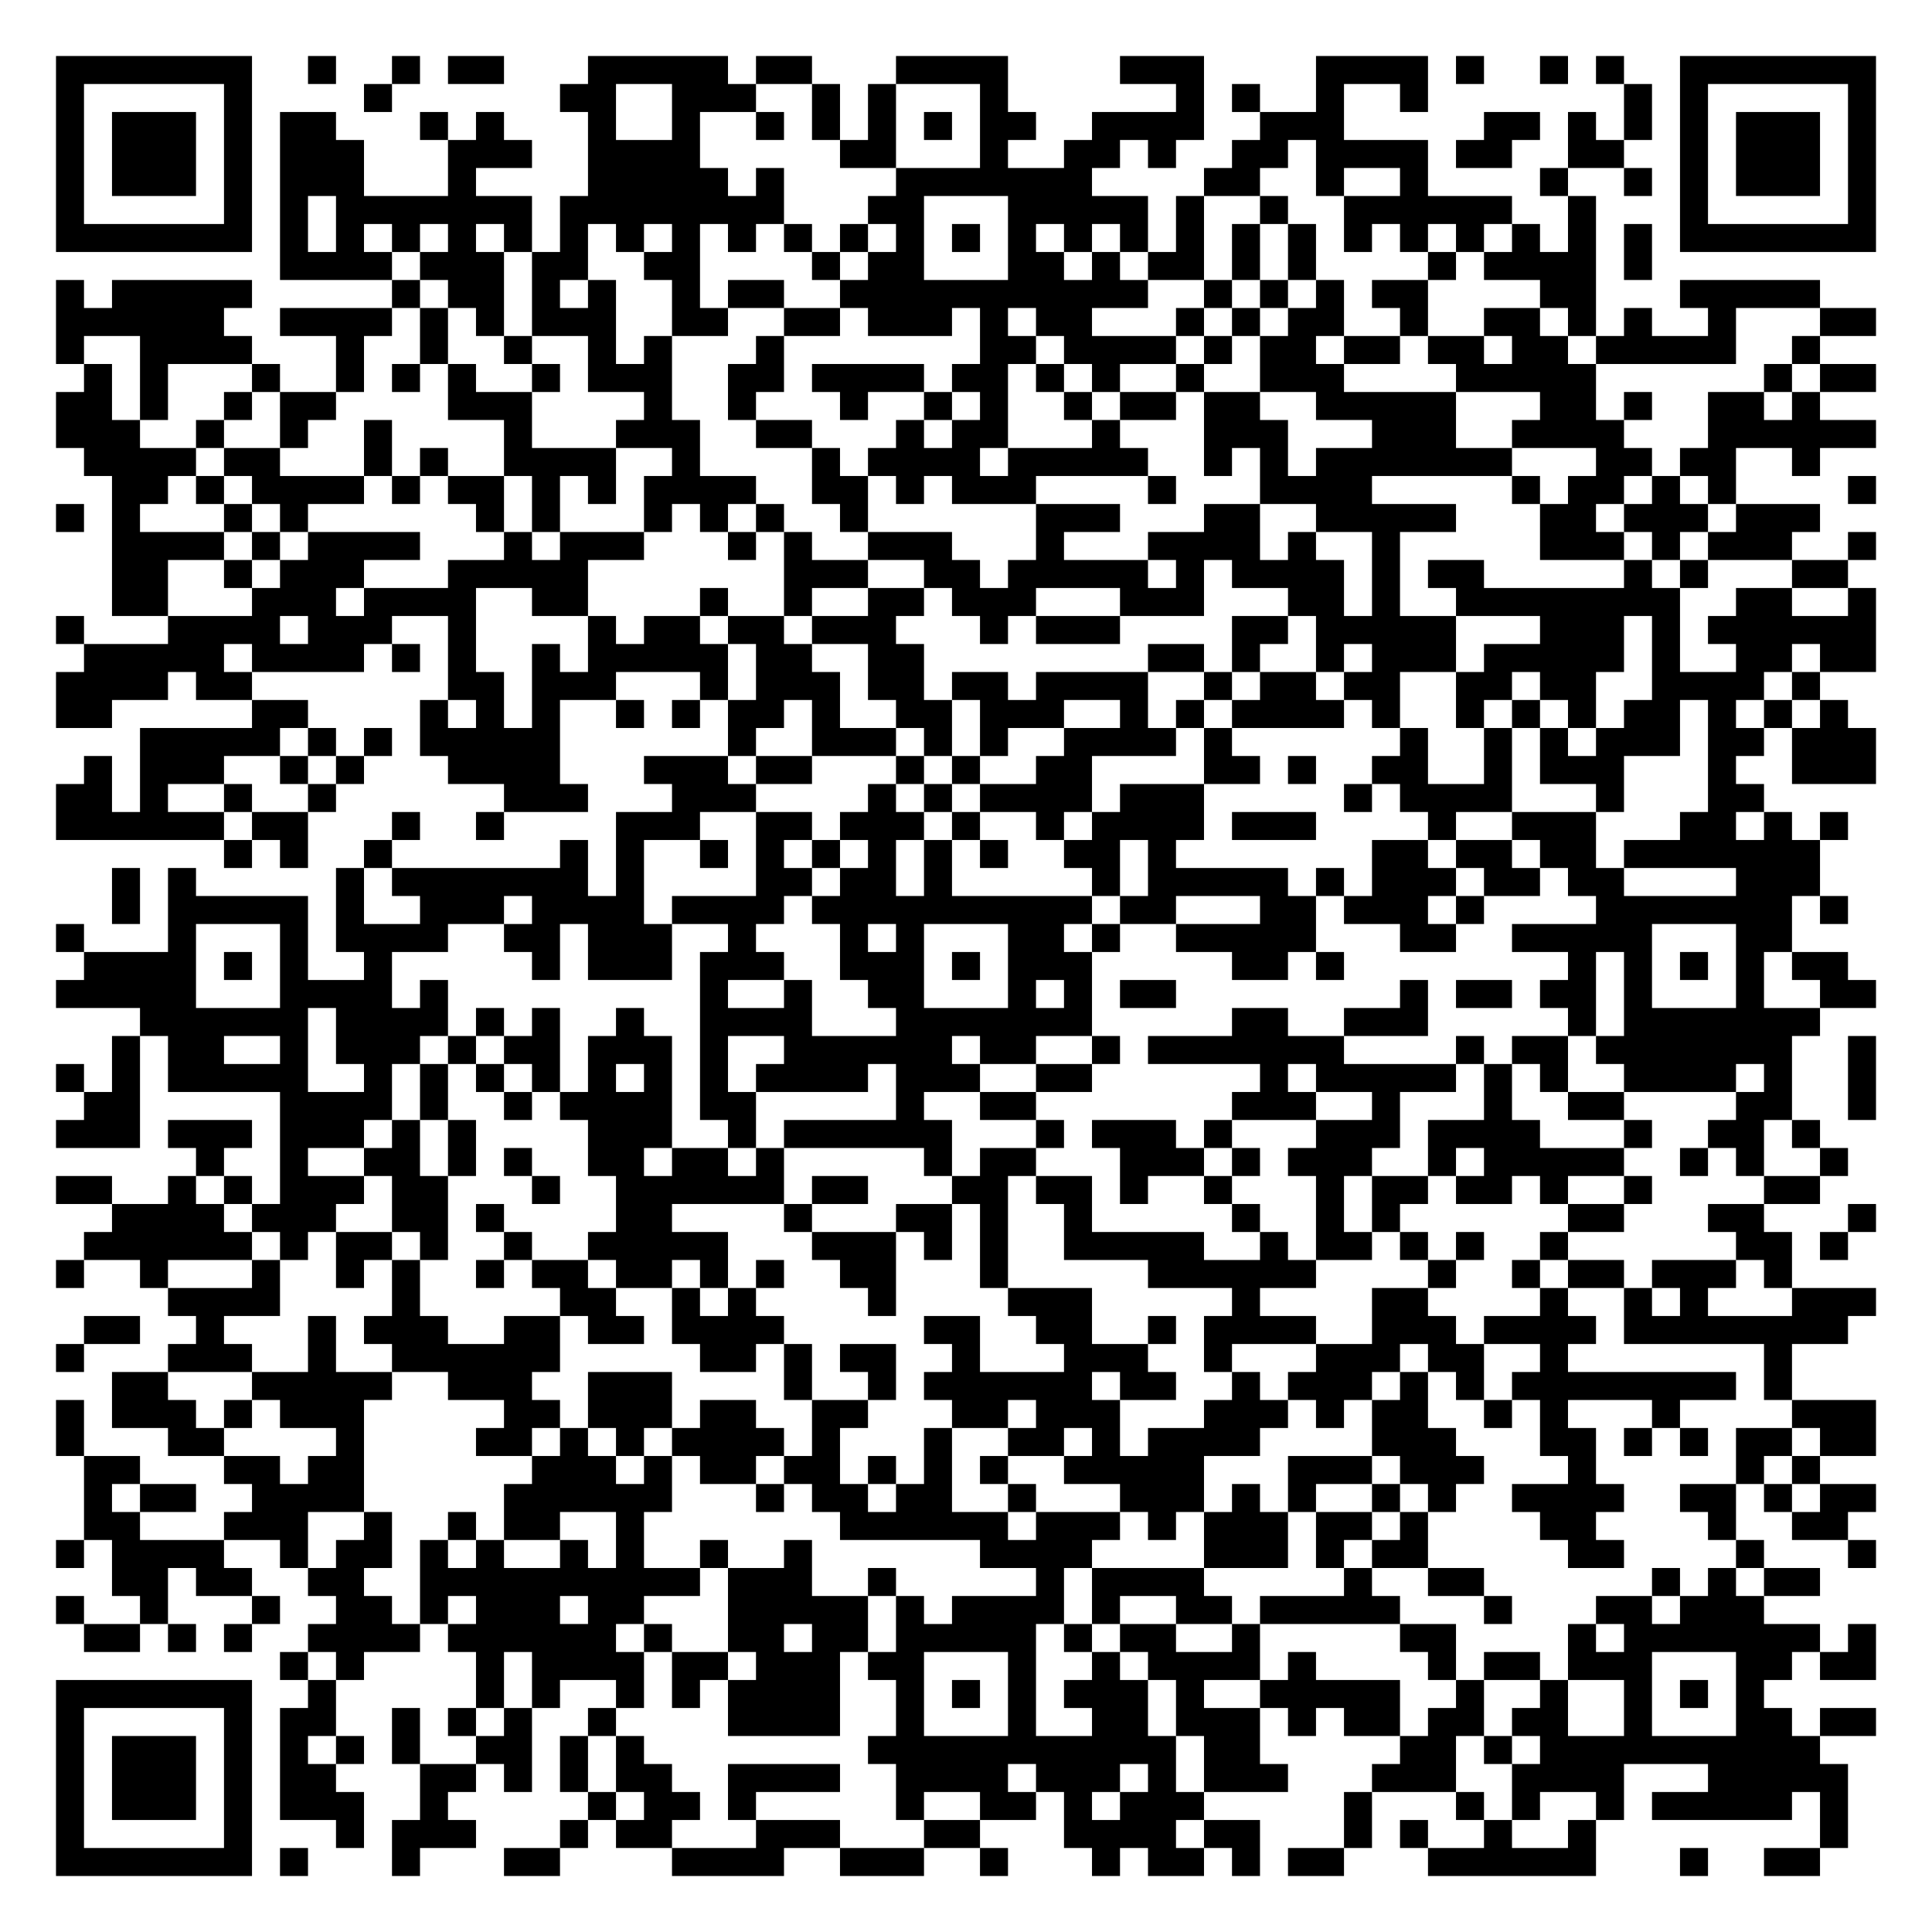
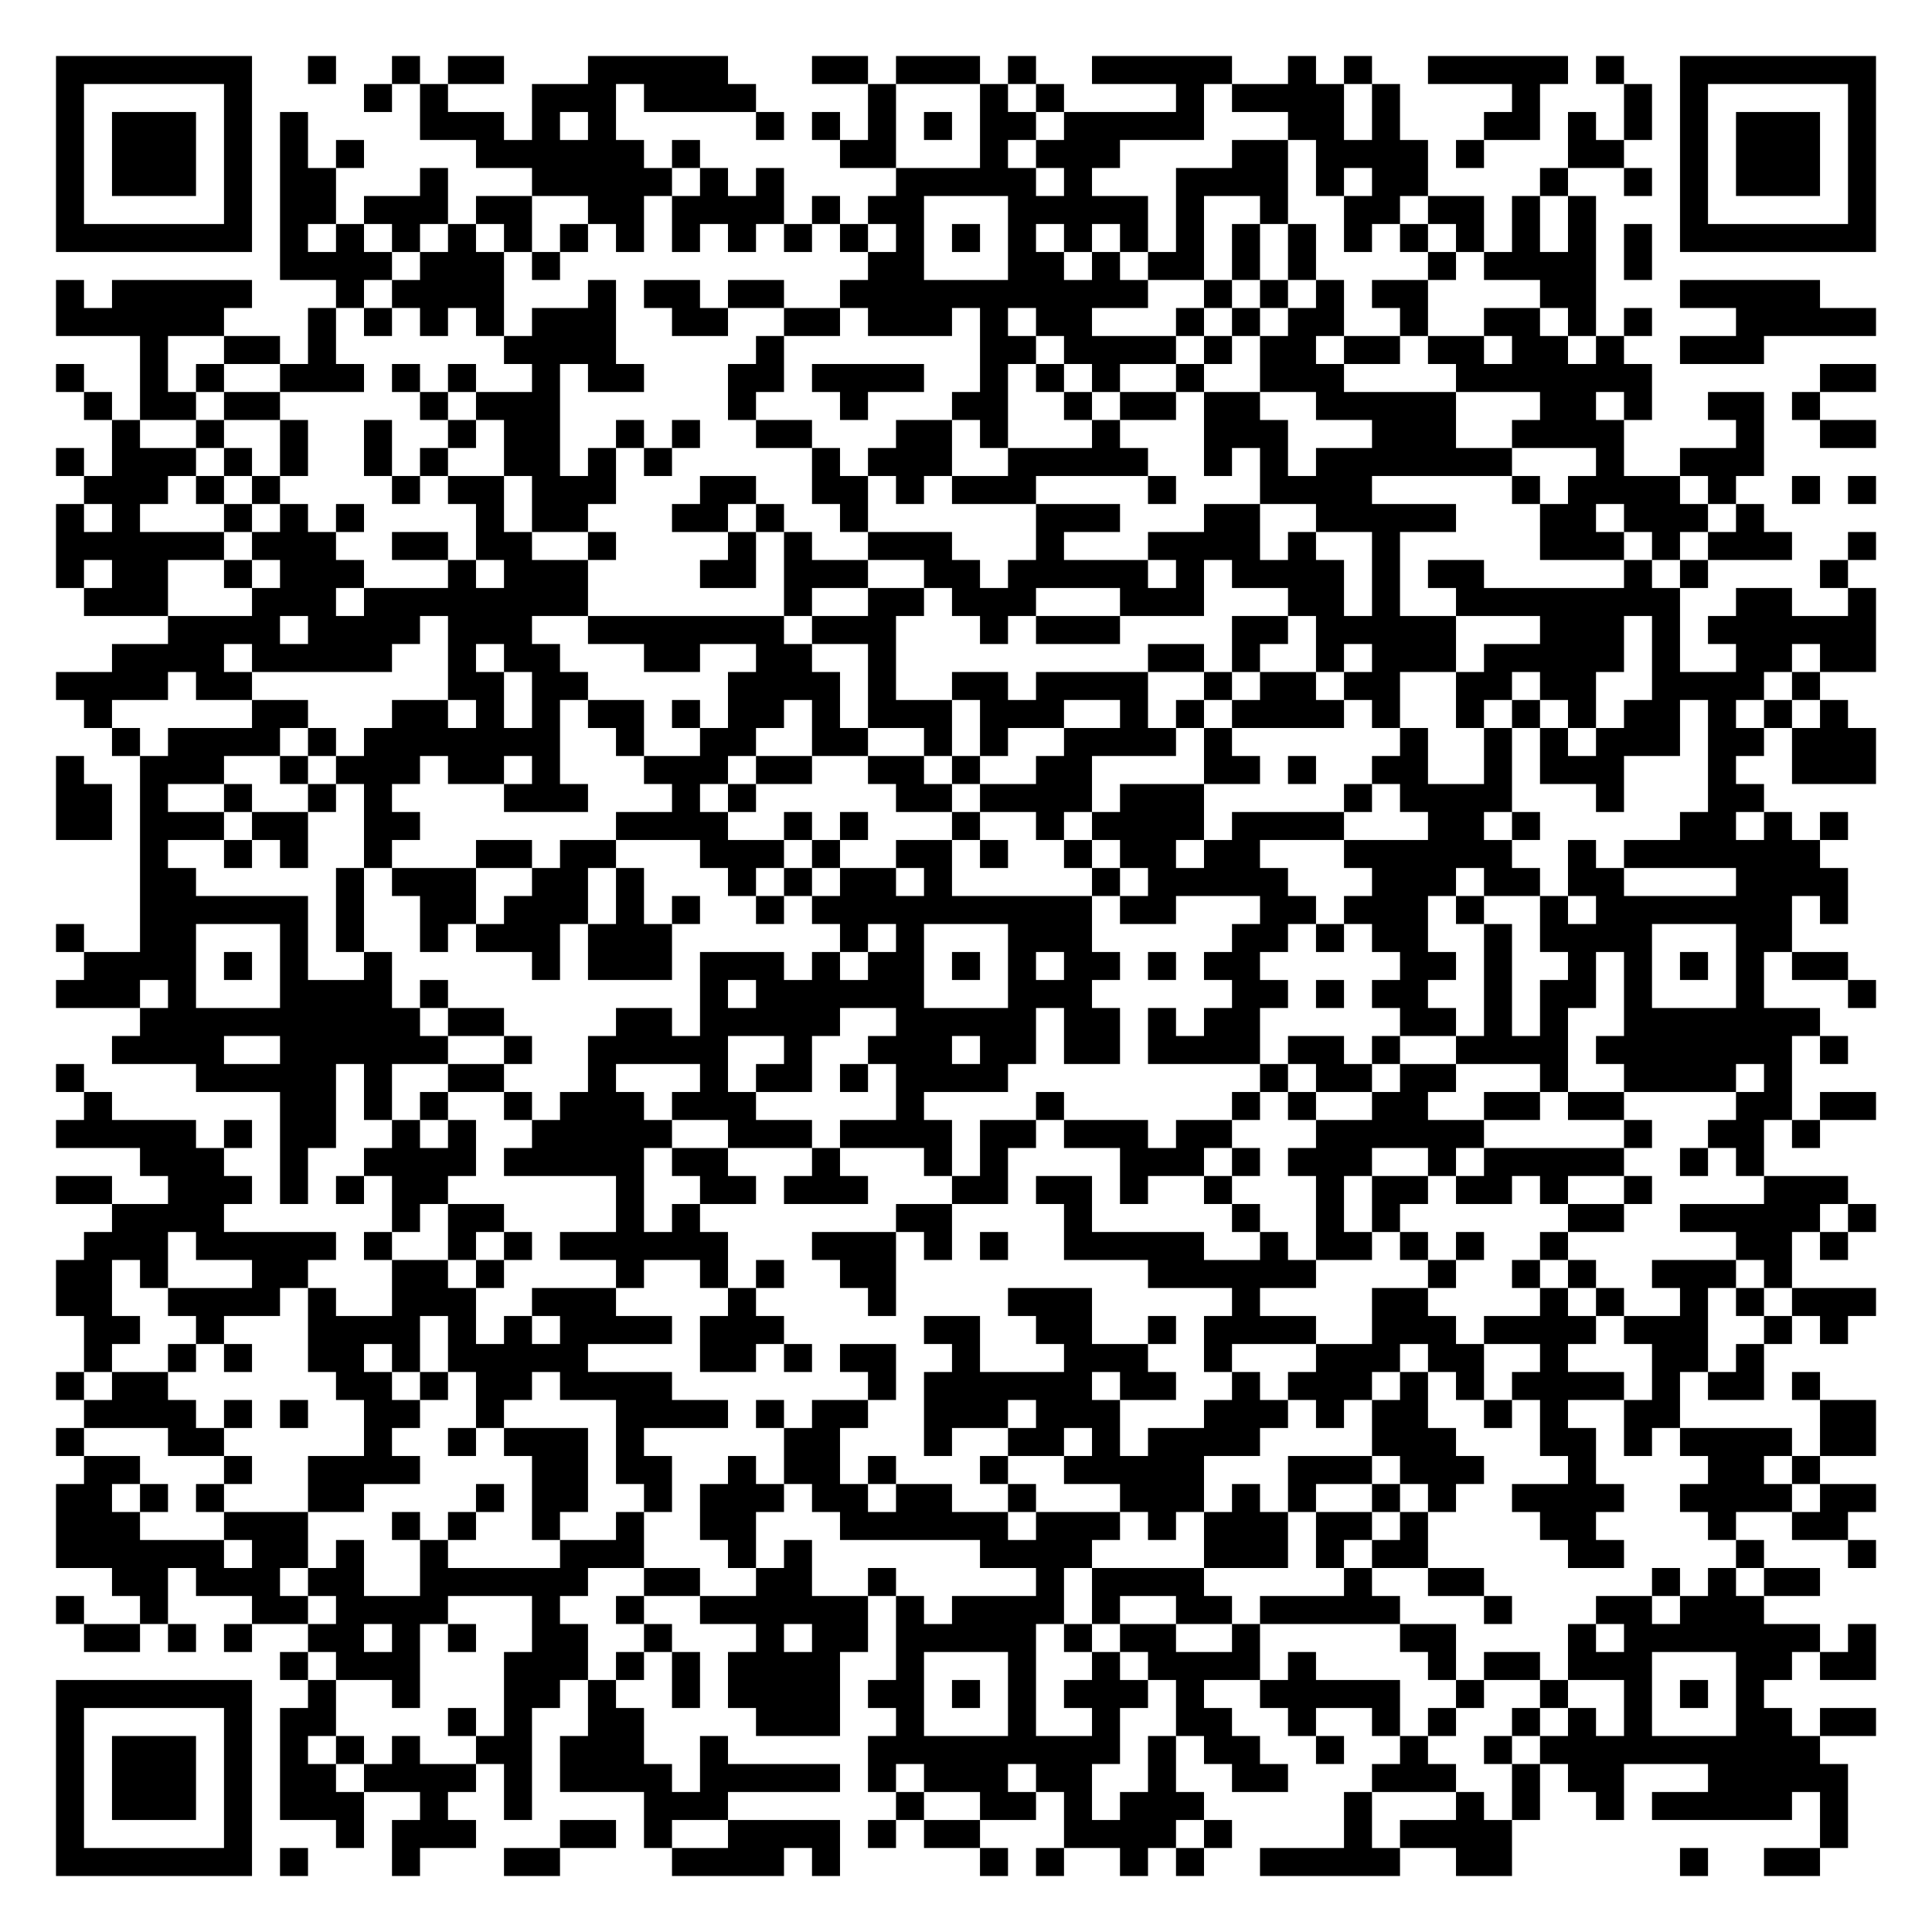
<svg xmlns="http://www.w3.org/2000/svg" width="276" height="276" class="segno">
  <g transform="scale(4)">
    <path fill="#fff" d="M0 0h69v69h-69z" />
-     <path class="qrline" stroke="#000" d="M2 2.5h7m2 0h1m2 0h1m1 0h2m3 0h5m1 0h2m3 0h4m4 0h3m4 0h4m1 0h1m2 0h1m1 0h1m2 0h7m-65 1h1m5 0h1m4 0h1m6 0h2m2 0h3m2 0h1m1 0h1m3 0h1m6 0h1m1 0h1m2 0h1m2 0h1m7 0h1m1 0h1m5 0h1m-65 1h1m1 0h3m1 0h1m1 0h2m3 0h1m1 0h1m3 0h1m2 0h1m2 0h1m1 0h1m1 0h1m1 0h1m1 0h2m2 0h4m2 0h3m5 0h2m1 0h1m1 0h1m1 0h1m1 0h3m1 0h1m-65 1h1m1 0h3m1 0h1m1 0h3m3 0h3m2 0h4m5 0h2m3 0h1m2 0h2m1 0h1m2 0h2m1 0h4m1 0h2m2 0h2m2 0h1m1 0h3m1 0h1m-65 1h1m1 0h3m1 0h1m1 0h3m3 0h1m4 0h5m1 0h1m4 0h7m4 0h2m2 0h1m2 0h1m4 0h1m2 0h1m1 0h1m1 0h3m1 0h1m-65 1h1m5 0h1m1 0h1m1 0h7m1 0h8m3 0h2m3 0h5m1 0h1m2 0h1m2 0h6m2 0h1m3 0h1m5 0h1m-65 1h7m1 0h1m1 0h1m1 0h1m1 0h1m1 0h1m1 0h1m1 0h1m1 0h1m1 0h1m1 0h1m1 0h1m1 0h1m1 0h1m1 0h1m1 0h1m1 0h1m1 0h1m1 0h1m1 0h1m1 0h1m1 0h1m1 0h1m1 0h1m1 0h1m1 0h1m1 0h7m-57 1h4m1 0h3m1 0h2m2 0h2m4 0h1m1 0h2m3 0h2m1 0h1m1 0h2m1 0h1m1 0h1m4 0h1m1 0h4m1 0h1m-57 1h1m1 0h5m5 0h1m1 0h2m1 0h1m1 0h1m2 0h1m1 0h2m2 0h11m2 0h1m1 0h1m1 0h1m1 0h2m4 0h2m3 0h5m-63 1h6m2 0h4m1 0h1m1 0h1m1 0h3m2 0h2m2 0h2m1 0h3m1 0h1m1 0h2m3 0h1m1 0h1m1 0h2m2 0h1m2 0h2m1 0h1m1 0h1m2 0h1m3 0h2m-65 1h1m2 0h4m3 0h1m2 0h1m2 0h1m2 0h1m1 0h1m3 0h1m7 0h2m1 0h4m1 0h1m1 0h2m1 0h2m1 0h2m1 0h2m1 0h5m2 0h1m-62 1h1m1 0h1m3 0h1m2 0h1m1 0h1m1 0h1m2 0h1m1 0h3m2 0h2m1 0h4m1 0h2m1 0h1m1 0h1m2 0h1m2 0h3m4 0h5m6 0h1m1 0h2m-65 1h2m1 0h1m2 0h1m1 0h2m4 0h3m4 0h1m2 0h1m3 0h1m2 0h1m1 0h1m2 0h1m1 0h2m1 0h2m2 0h5m3 0h2m1 0h1m2 0h2m1 0h1m-63 1h3m2 0h1m2 0h1m2 0h1m4 0h1m3 0h3m2 0h2m3 0h1m1 0h2m3 0h1m3 0h3m3 0h3m2 0h4m3 0h6m-64 1h4m1 0h2m3 0h1m1 0h1m2 0h4m2 0h1m4 0h1m1 0h4m1 0h5m2 0h1m1 0h1m1 0h7m3 0h2m1 0h2m2 0h1m-61 1h2m1 0h1m1 0h4m1 0h1m1 0h2m1 0h1m1 0h1m1 0h4m2 0h2m1 0h1m1 0h3m4 0h1m3 0h4m5 0h1m1 0h2m1 0h1m1 0h1m4 0h1m-65 1h1m1 0h1m3 0h1m1 0h1m6 0h1m1 0h1m3 0h1m1 0h1m1 0h1m2 0h1m6 0h3m3 0h2m2 0h5m3 0h2m1 0h3m1 0h3m-61 1h4m1 0h1m1 0h4m3 0h1m1 0h3m3 0h1m1 0h1m2 0h3m3 0h1m3 0h4m1 0h1m2 0h1m5 0h3m1 0h1m1 0h3m2 0h1m-63 1h2m2 0h1m1 0h3m3 0h5m7 0h3m2 0h2m1 0h5m1 0h1m1 0h4m1 0h1m1 0h2m5 0h1m1 0h1m3 0h2m-62 1h2m3 0h3m1 0h4m2 0h2m4 0h1m2 0h1m2 0h2m1 0h3m3 0h3m3 0h2m1 0h1m2 0h8m2 0h2m2 0h1m-65 1h1m3 0h4m1 0h3m2 0h1m4 0h1m1 0h2m1 0h2m1 0h3m3 0h1m1 0h3m4 0h2m1 0h5m3 0h3m1 0h1m1 0h6m-64 1h5m1 0h4m1 0h1m1 0h1m2 0h1m1 0h5m1 0h2m2 0h2m8 0h2m1 0h1m2 0h1m1 0h3m1 0h5m1 0h1m2 0h2m1 0h2m-65 1h4m1 0h2m7 0h2m1 0h3m3 0h1m1 0h3m1 0h2m1 0h2m1 0h4m2 0h1m1 0h2m1 0h2m2 0h2m1 0h2m2 0h4m1 0h1m-63 1h2m5 0h2m4 0h1m1 0h1m1 0h1m2 0h1m1 0h1m1 0h2m1 0h1m2 0h2m1 0h3m2 0h1m1 0h1m1 0h4m1 0h1m2 0h1m1 0h1m1 0h1m1 0h2m1 0h1m1 0h1m1 0h1m-61 1h5m1 0h1m1 0h1m1 0h5m6 0h1m2 0h3m1 0h1m1 0h1m2 0h4m1 0h1m6 0h1m2 0h1m1 0h1m1 0h3m1 0h2m1 0h3m-64 1h1m1 0h3m2 0h1m1 0h1m3 0h4m3 0h3m1 0h2m3 0h1m1 0h1m2 0h2m4 0h2m1 0h1m2 0h2m2 0h1m1 0h3m3 0h1m2 0h3m-65 1h2m1 0h1m2 0h1m2 0h1m6 0h3m3 0h3m4 0h1m1 0h1m1 0h4m1 0h3m5 0h1m1 0h4m3 0h1m3 0h2m-61 1h6m1 0h2m3 0h1m2 0h1m4 0h3m2 0h2m1 0h3m1 0h1m2 0h1m1 0h4m1 0h3m4 0h1m2 0h3m3 0h2m1 0h1m1 0h1m-58 1h1m1 0h1m2 0h1m6 0h1m1 0h1m2 0h1m1 0h1m1 0h1m1 0h1m1 0h1m1 0h1m2 0h2m1 0h1m7 0h2m1 0h2m1 0h2m1 0h7m-61 1h1m1 0h1m5 0h1m1 0h7m1 0h1m4 0h2m1 0h2m1 0h1m5 0h1m1 0h5m1 0h1m1 0h3m1 0h2m1 0h2m4 0h3m-61 1h1m1 0h5m1 0h1m2 0h3m1 0h4m1 0h4m1 0h10m1 0h2m3 0h2m1 0h3m1 0h1m4 0h7m1 0h1m-64 1h1m3 0h1m3 0h1m1 0h4m2 0h2m1 0h3m2 0h1m3 0h1m1 0h1m3 0h2m1 0h1m2 0h5m3 0h2m2 0h5m3 0h2m-61 1h4m1 0h1m1 0h1m2 0h1m5 0h1m1 0h3m1 0h3m2 0h3m1 0h1m1 0h3m5 0h2m1 0h1m8 0h1m1 0h1m1 0h1m1 0h1m1 0h2m-64 1h5m3 0h4m1 0h1m9 0h1m2 0h1m2 0h2m3 0h1m1 0h1m1 0h2m8 0h1m1 0h2m1 0h2m1 0h1m3 0h1m2 0h2m-62 1h6m1 0h4m1 0h1m1 0h1m2 0h1m2 0h4m3 0h7m5 0h2m2 0h3m5 0h1m1 0h7m-61 1h1m1 0h2m2 0h1m1 0h3m1 0h1m1 0h2m1 0h3m1 0h1m2 0h6m1 0h2m2 0h1m1 0h7m4 0h1m1 0h2m1 0h7m2 0h1m-65 1h1m1 0h1m1 0h5m2 0h1m1 0h1m1 0h1m1 0h1m1 0h1m1 0h1m1 0h1m1 0h4m1 0h3m2 0h2m6 0h1m1 0h5m1 0h1m1 0h1m2 0h4m1 0h1m2 0h1m-64 1h2m5 0h4m1 0h1m2 0h1m1 0h4m1 0h2m5 0h1m2 0h2m7 0h3m2 0h1m3 0h1m2 0h2m4 0h2m2 0h1m-65 1h3m1 0h3m1 0h3m1 0h1m1 0h1m4 0h3m2 0h1m1 0h6m3 0h1m1 0h3m1 0h1m3 0h3m1 0h4m3 0h1m2 0h2m1 0h1m-58 1h1m2 0h1m2 0h2m1 0h1m1 0h1m2 0h2m1 0h2m1 0h1m5 0h1m1 0h2m3 0h3m1 0h1m1 0h3m2 0h1m1 0h5m2 0h1m1 0h1m2 0h1m-64 1h2m2 0h1m1 0h1m1 0h3m1 0h2m3 0h1m2 0h6m1 0h2m3 0h2m1 0h2m1 0h1m2 0h1m3 0h1m1 0h2m1 0h2m1 0h1m2 0h1m4 0h2m-61 1h4m1 0h3m2 0h2m1 0h1m4 0h2m4 0h1m3 0h2m1 0h1m2 0h1m5 0h1m2 0h1m1 0h1m6 0h2m3 0h2m3 0h1m-64 1h6m1 0h1m1 0h2m1 0h1m2 0h1m2 0h5m3 0h3m1 0h1m1 0h1m2 0h5m2 0h1m1 0h2m1 0h1m1 0h1m2 0h1m6 0h2m1 0h1m-64 1h1m2 0h1m3 0h1m2 0h1m1 0h1m2 0h1m1 0h2m1 0h2m1 0h1m1 0h1m2 0h2m3 0h1m5 0h6m4 0h1m2 0h1m1 0h2m1 0h3m1 0h1m-58 1h4m4 0h1m5 0h2m2 0h1m1 0h1m4 0h1m4 0h3m5 0h1m4 0h2m4 0h1m2 0h1m1 0h1m3 0h3m-64 1h2m2 0h1m3 0h1m1 0h3m2 0h2m1 0h2m1 0h4m5 0h2m2 0h2m2 0h1m1 0h4m2 0h3m1 0h4m1 0h8m-64 1h1m3 0h3m2 0h1m2 0h6m5 0h2m1 0h1m1 0h2m2 0h1m3 0h3m2 0h1m3 0h3m1 0h2m2 0h1m7 0h1m-60 1h2m3 0h5m2 0h3m2 0h3m4 0h1m2 0h1m1 0h6m1 0h2m2 0h1m1 0h3m1 0h1m1 0h1m1 0h8m1 0h1m-62 1h1m1 0h3m1 0h1m1 0h3m5 0h2m1 0h3m1 0h2m2 0h2m3 0h2m1 0h3m3 0h3m1 0h1m1 0h2m2 0h1m1 0h1m3 0h1m4 0h3m-65 1h1m3 0h2m4 0h1m4 0h2m1 0h1m1 0h1m1 0h4m1 0h1m3 0h1m2 0h2m1 0h1m1 0h4m4 0h3m3 0h2m1 0h1m1 0h1m1 0h2m1 0h2m-64 1h2m3 0h2m1 0h2m6 0h3m1 0h1m1 0h2m1 0h2m1 0h1m1 0h1m1 0h1m2 0h5m3 0h3m1 0h3m3 0h1m5 0h1m1 0h1m-62 1h1m1 0h2m2 0h4m5 0h6m3 0h1m1 0h2m1 0h2m2 0h1m3 0h3m1 0h1m1 0h1m2 0h1m1 0h1m2 0h4m2 0h2m1 0h1m1 0h2m-64 1h2m3 0h3m2 0h1m2 0h1m1 0h2m2 0h1m7 0h6m1 0h3m1 0h1m1 0h3m1 0h2m1 0h1m4 0h2m4 0h1m2 0h2m-64 1h1m1 0h4m2 0h1m1 0h2m1 0h1m1 0h1m2 0h1m1 0h1m2 0h1m2 0h1m6 0h4m4 0h3m1 0h1m1 0h2m5 0h2m4 0h1m3 0h1m-63 1h2m1 0h2m2 0h2m2 0h10m1 0h3m2 0h1m5 0h1m1 0h4m5 0h1m2 0h2m6 0h1m1 0h1m1 0h2m-63 1h1m2 0h1m3 0h1m2 0h2m1 0h1m1 0h3m1 0h2m3 0h5m1 0h1m1 0h4m1 0h1m2 0h2m1 0h5m3 0h1m3 0h2m1 0h3m-60 1h2m1 0h1m1 0h1m2 0h4m1 0h6m1 0h1m2 0h2m1 0h2m1 0h5m1 0h1m1 0h2m2 0h1m5 0h2m4 0h1m1 0h7m1 0h1m-57 1h1m1 0h1m4 0h1m1 0h4m1 0h2m1 0h3m1 0h2m3 0h1m2 0h1m1 0h4m1 0h1m4 0h1m1 0h2m1 0h3m3 0h2m1 0h2m-65 1h7m2 0h1m5 0h1m1 0h1m2 0h1m1 0h1m1 0h4m2 0h1m1 0h1m1 0h1m1 0h3m1 0h1m2 0h5m2 0h1m2 0h1m2 0h1m1 0h1m1 0h1m-61 1h1m5 0h1m1 0h2m2 0h1m1 0h1m1 0h1m2 0h1m4 0h4m2 0h1m3 0h1m2 0h2m1 0h3m1 0h1m1 0h2m1 0h2m1 0h2m2 0h1m3 0h2m1 0h2m-65 1h1m1 0h3m1 0h1m1 0h1m1 0h1m1 0h1m2 0h2m1 0h1m1 0h1m8 0h11m1 0h2m5 0h2m1 0h1m1 0h10m-63 1h1m1 0h3m1 0h1m1 0h2m3 0h2m1 0h1m1 0h1m1 0h2m2 0h4m2 0h4m1 0h3m1 0h1m1 0h3m3 0h3m2 0h4m3 0h5m-64 1h1m1 0h3m1 0h1m1 0h3m2 0h1m5 0h1m1 0h2m1 0h1m5 0h1m2 0h2m1 0h1m1 0h3m5 0h1m3 0h1m1 0h1m2 0h1m1 0h5m1 0h1m-64 1h1m5 0h1m3 0h1m1 0h3m3 0h1m1 0h2m3 0h3m3 0h2m3 0h4m1 0h2m3 0h1m1 0h1m2 0h1m2 0h1m8 0h1m-64 1h7m1 0h1m3 0h1m3 0h2m4 0h4m2 0h3m2 0h1m3 0h1m1 0h2m1 0h1m1 0h2m3 0h6m3 0h1m2 0h2" />
+     <path class="qrline" stroke="#000" d="M2 2.5h7m2 0h1m2 0h1m1 0h2m3 0h5m3 0h2m1 0h3m1 0h1m2 0h5m2 0h1m1 0h1m2 0h5m1 0h1m2 0h7m-65 1h1m5 0h1m4 0h1m1 0h1m3 0h3m1 0h4m4 0h1m3 0h1m1 0h1m4 0h1m1 0h4m1 0h1m4 0h1m3 0h1m1 0h1m5 0h1m-65 1h1m1 0h3m1 0h1m1 0h1m4 0h3m1 0h1m1 0h1m5 0h1m1 0h1m1 0h1m1 0h1m1 0h2m1 0h5m3 0h2m1 0h1m3 0h2m1 0h1m1 0h1m1 0h1m1 0h3m1 0h1m-65 1h1m1 0h3m1 0h1m1 0h1m1 0h1m4 0h6m1 0h1m5 0h2m3 0h1m1 0h3m4 0h2m1 0h4m1 0h1m3 0h2m2 0h1m1 0h3m1 0h1m-65 1h1m1 0h3m1 0h1m1 0h2m3 0h1m3 0h5m1 0h1m1 0h1m4 0h5m1 0h1m3 0h4m1 0h1m1 0h2m4 0h1m2 0h1m1 0h1m1 0h3m1 0h1m-65 1h1m5 0h1m1 0h2m1 0h3m1 0h2m2 0h2m1 0h4m1 0h1m1 0h2m3 0h5m1 0h1m2 0h1m2 0h2m1 0h2m1 0h1m1 0h1m3 0h1m5 0h1m-65 1h7m1 0h1m1 0h1m1 0h1m1 0h1m1 0h1m1 0h1m1 0h1m1 0h1m1 0h1m1 0h1m1 0h1m1 0h1m1 0h1m1 0h1m1 0h1m1 0h1m1 0h1m1 0h1m1 0h1m1 0h1m1 0h1m1 0h1m1 0h1m1 0h1m1 0h1m1 0h7m-57 1h4m1 0h3m1 0h1m11 0h2m3 0h2m1 0h1m1 0h2m1 0h1m1 0h1m4 0h1m1 0h4m1 0h1m-57 1h1m1 0h5m3 0h1m1 0h4m3 0h1m1 0h2m1 0h2m2 0h11m2 0h1m1 0h1m1 0h1m1 0h2m4 0h2m3 0h5m-63 1h6m3 0h1m1 0h1m1 0h1m1 0h1m1 0h3m2 0h2m2 0h2m1 0h3m1 0h1m1 0h2m3 0h1m1 0h1m1 0h2m2 0h1m2 0h2m1 0h1m1 0h1m3 0h5m-62 1h1m2 0h2m1 0h1m6 0h4m5 0h1m7 0h2m1 0h4m1 0h1m1 0h2m1 0h2m1 0h2m1 0h2m1 0h1m2 0h3m-61 1h1m2 0h1m1 0h1m2 0h3m1 0h1m1 0h1m2 0h1m1 0h2m3 0h2m1 0h4m2 0h1m1 0h1m1 0h1m2 0h1m2 0h3m4 0h7m6 0h2m-64 1h1m1 0h2m1 0h2m5 0h1m1 0h3m6 0h1m3 0h1m3 0h2m2 0h1m1 0h2m1 0h2m2 0h5m3 0h2m1 0h1m2 0h2m1 0h1m-61 1h1m2 0h1m2 0h1m2 0h1m2 0h1m1 0h2m2 0h1m1 0h1m2 0h2m3 0h2m1 0h1m3 0h1m3 0h3m3 0h3m2 0h4m4 0h1m2 0h2m-65 1h1m1 0h3m1 0h1m1 0h1m2 0h1m1 0h1m2 0h2m1 0h1m1 0h1m5 0h1m1 0h3m2 0h5m2 0h1m1 0h1m1 0h7m3 0h1m2 0h3m-60 1h3m1 0h1m1 0h1m4 0h1m1 0h2m1 0h3m3 0h2m2 0h2m1 0h1m1 0h3m4 0h1m3 0h4m5 0h1m1 0h4m1 0h1m2 0h1m1 0h1m-65 1h1m1 0h1m3 0h1m1 0h1m1 0h1m4 0h1m1 0h2m3 0h2m1 0h1m2 0h1m6 0h3m3 0h2m2 0h5m3 0h2m1 0h3m1 0h1m-61 1h6m1 0h3m2 0h2m1 0h2m2 0h1m4 0h1m1 0h1m2 0h3m3 0h1m3 0h4m1 0h1m2 0h1m5 0h3m1 0h1m1 0h3m2 0h1m-65 1h1m1 0h2m2 0h1m1 0h3m3 0h1m1 0h3m4 0h2m1 0h3m2 0h2m1 0h5m1 0h1m1 0h4m1 0h1m1 0h2m5 0h1m1 0h1m4 0h1m-63 1h3m3 0h3m1 0h8m7 0h1m2 0h2m1 0h3m3 0h3m3 0h2m1 0h1m2 0h8m2 0h2m2 0h1m-61 1h4m1 0h4m1 0h3m2 0h7m1 0h3m3 0h1m1 0h3m4 0h2m1 0h5m3 0h3m1 0h1m1 0h6m-63 1h4m1 0h5m2 0h1m1 0h2m3 0h2m2 0h2m2 0h1m9 0h2m1 0h1m2 0h1m1 0h3m1 0h5m1 0h1m2 0h2m1 0h2m-65 1h4m1 0h2m7 0h2m1 0h2m5 0h4m1 0h1m2 0h2m1 0h4m2 0h1m1 0h2m1 0h2m2 0h2m1 0h2m2 0h4m1 0h1m-62 1h1m5 0h2m3 0h2m1 0h1m1 0h1m1 0h2m1 0h1m1 0h2m1 0h1m1 0h3m1 0h3m2 0h1m1 0h1m1 0h4m1 0h1m2 0h1m1 0h1m1 0h1m1 0h2m1 0h1m1 0h1m1 0h1m-62 1h1m1 0h4m1 0h1m1 0h7m2 0h1m2 0h2m2 0h2m2 0h1m1 0h1m2 0h4m1 0h1m6 0h1m2 0h1m1 0h1m1 0h3m1 0h2m1 0h3m-65 1h1m2 0h3m2 0h1m1 0h3m1 0h2m1 0h1m3 0h3m1 0h2m2 0h2m1 0h1m2 0h2m4 0h2m1 0h1m2 0h2m2 0h1m1 0h3m3 0h1m2 0h3m-65 1h2m1 0h1m2 0h1m2 0h1m1 0h1m4 0h3m3 0h1m1 0h1m5 0h2m1 0h4m1 0h3m5 0h1m1 0h4m3 0h1m3 0h2m-61 1h2m1 0h3m1 0h2m2 0h2m7 0h4m2 0h1m1 0h1m3 0h1m2 0h1m1 0h4m1 0h4m3 0h2m1 0h1m5 0h2m1 0h1m1 0h1m-61 1h1m2 0h1m1 0h1m2 0h1m3 0h2m1 0h2m3 0h3m1 0h1m2 0h2m1 0h1m2 0h1m1 0h2m1 0h2m3 0h6m2 0h1m1 0h7m-60 1h2m5 0h1m1 0h3m2 0h2m1 0h1m3 0h1m1 0h1m1 0h2m1 0h1m5 0h1m1 0h5m3 0h3m1 0h2m1 0h2m4 0h4m-61 1h6m1 0h1m2 0h2m1 0h3m1 0h1m1 0h1m2 0h1m1 0h10m1 0h2m3 0h2m1 0h3m1 0h1m2 0h1m1 0h7m1 0h1m-64 1h1m2 0h2m3 0h1m1 0h1m2 0h1m1 0h3m1 0h3m6 0h1m1 0h1m3 0h3m5 0h2m1 0h1m1 0h2m2 0h1m1 0h4m3 0h2m-61 1h4m1 0h1m1 0h1m2 0h1m5 0h1m1 0h3m1 0h3m1 0h1m1 0h2m1 0h1m1 0h1m1 0h2m1 0h1m1 0h2m5 0h2m1 0h1m2 0h1m1 0h1m1 0h1m1 0h1m1 0h2m-64 1h3m1 0h1m3 0h4m1 0h1m9 0h1m1 0h6m3 0h3m5 0h2m1 0h1m1 0h2m2 0h1m1 0h2m1 0h1m3 0h1m3 0h1m-62 1h10m1 0h2m4 0h2m1 0h5m2 0h5m1 0h2m1 0h1m1 0h2m5 0h2m1 0h1m1 0h1m2 0h7m-61 1h4m2 0h6m2 0h1m2 0h5m2 0h1m2 0h3m1 0h2m1 0h2m1 0h4m1 0h2m1 0h1m2 0h4m1 0h7m1 0h1m-64 1h1m4 0h5m1 0h1m2 0h2m3 0h1m3 0h1m1 0h2m1 0h1m1 0h4m9 0h1m1 0h2m1 0h2m3 0h1m2 0h4m1 0h1m-61 1h1m6 0h2m1 0h1m1 0h1m2 0h1m1 0h3m1 0h3m5 0h1m4 0h1m6 0h1m1 0h1m2 0h2m2 0h2m1 0h2m4 0h2m1 0h2m-65 1h5m1 0h1m1 0h2m2 0h1m1 0h1m2 0h5m2 0h3m1 0h4m1 0h2m1 0h3m1 0h2m3 0h6m5 0h1m2 0h2m1 0h1m-60 1h3m2 0h1m2 0h4m1 0h5m1 0h2m3 0h1m3 0h1m1 0h1m4 0h3m1 0h1m1 0h3m2 0h1m1 0h5m2 0h1m1 0h1m-61 1h2m2 0h3m1 0h1m1 0h1m1 0h2m6 0h1m2 0h2m1 0h3m3 0h2m1 0h2m1 0h1m2 0h1m3 0h1m1 0h2m1 0h2m1 0h1m2 0h1m4 0h3m-62 1h4m6 0h1m1 0h2m4 0h1m1 0h1m7 0h2m4 0h1m5 0h1m2 0h1m1 0h1m6 0h2m2 0h5m1 0h1m-64 1h3m1 0h5m1 0h1m2 0h1m1 0h1m1 0h6m3 0h3m1 0h1m1 0h1m2 0h5m2 0h1m1 0h2m1 0h1m1 0h1m2 0h1m6 0h2m1 0h1m-64 1h2m1 0h1m3 0h2m3 0h2m1 0h1m4 0h1m2 0h1m1 0h1m2 0h2m9 0h6m4 0h1m2 0h1m1 0h1m2 0h3m1 0h1m-62 1h2m2 0h4m1 0h1m2 0h3m2 0h3m4 0h1m4 0h1m4 0h3m5 0h1m4 0h2m4 0h1m1 0h1m2 0h1m1 0h1m1 0h3m-64 1h2m2 0h1m3 0h4m1 0h1m1 0h1m1 0h4m1 0h3m5 0h2m2 0h2m2 0h1m1 0h4m2 0h3m1 0h4m1 0h3m2 0h1m1 0h1m-63 1h1m2 0h1m1 0h1m2 0h2m1 0h1m1 0h5m4 0h2m1 0h1m1 0h2m2 0h1m3 0h3m2 0h1m3 0h3m1 0h2m2 0h1m3 0h2m1 0h1m-61 1h1m1 0h2m6 0h2m1 0h1m1 0h2m1 0h4m7 0h1m1 0h6m1 0h2m2 0h1m1 0h3m1 0h1m1 0h1m1 0h4m1 0h1m1 0h2m1 0h1m-62 1h4m1 0h1m1 0h1m2 0h2m2 0h1m4 0h4m1 0h1m1 0h2m2 0h3m1 0h3m3 0h3m1 0h1m1 0h2m2 0h1m1 0h1m2 0h2m5 0h2m-65 1h1m3 0h2m5 0h1m2 0h1m1 0h3m1 0h1m5 0h2m3 0h1m2 0h2m1 0h1m1 0h4m4 0h3m3 0h2m1 0h1m1 0h4m1 0h2m-64 1h2m3 0h1m2 0h4m4 0h2m1 0h2m2 0h1m1 0h2m1 0h1m3 0h1m2 0h5m3 0h3m1 0h3m3 0h1m4 0h2m1 0h1m-63 1h2m1 0h1m1 0h1m3 0h2m4 0h1m1 0h2m2 0h1m1 0h3m1 0h2m1 0h2m2 0h1m3 0h3m1 0h1m1 0h1m2 0h1m1 0h1m2 0h4m2 0h4m1 0h2m-65 1h3m3 0h3m3 0h1m1 0h1m2 0h1m2 0h1m2 0h2m3 0h6m1 0h3m1 0h1m1 0h3m1 0h2m1 0h1m4 0h2m4 0h1m2 0h2m-64 1h6m1 0h2m1 0h1m2 0h1m4 0h3m3 0h1m1 0h1m6 0h4m4 0h3m1 0h1m1 0h2m5 0h2m4 0h1m3 0h1m-63 1h2m1 0h3m1 0h2m2 0h6m2 0h2m2 0h2m2 0h1m5 0h1m1 0h4m5 0h1m2 0h2m6 0h1m1 0h1m1 0h2m-63 1h1m2 0h1m3 0h2m1 0h4m3 0h1m2 0h1m2 0h6m1 0h1m1 0h4m1 0h1m2 0h2m1 0h5m3 0h1m3 0h2m1 0h3m-60 1h2m1 0h1m1 0h1m2 0h2m1 0h1m1 0h1m2 0h2m2 0h1m3 0h1m1 0h2m1 0h5m1 0h1m1 0h2m2 0h1m5 0h2m4 0h1m1 0h7m1 0h1m-57 1h1m1 0h3m3 0h3m1 0h1m1 0h1m1 0h4m2 0h1m3 0h1m2 0h1m1 0h4m1 0h1m4 0h1m1 0h2m1 0h3m3 0h2m1 0h2m-65 1h7m2 0h1m2 0h1m3 0h2m1 0h1m2 0h1m1 0h4m1 0h2m1 0h1m1 0h1m1 0h3m1 0h1m2 0h5m2 0h1m2 0h1m2 0h1m1 0h1m1 0h1m-61 1h1m5 0h1m1 0h2m4 0h1m1 0h1m2 0h2m4 0h3m2 0h1m3 0h1m2 0h1m2 0h2m2 0h1m2 0h1m1 0h1m2 0h1m1 0h1m1 0h1m3 0h2m1 0h2m-65 1h1m1 0h3m1 0h1m1 0h1m1 0h1m1 0h1m2 0h2m1 0h3m2 0h1m5 0h9m1 0h1m1 0h2m2 0h1m2 0h1m2 0h1m1 0h10m-63 1h1m1 0h3m1 0h1m1 0h2m1 0h4m1 0h1m1 0h4m1 0h5m1 0h1m1 0h3m1 0h2m2 0h1m2 0h2m3 0h3m2 0h1m1 0h2m3 0h5m-64 1h1m1 0h3m1 0h1m1 0h3m2 0h1m2 0h1m4 0h3m6 0h1m2 0h2m1 0h1m1 0h3m5 0h1m3 0h1m1 0h1m2 0h1m1 0h5m1 0h1m-64 1h1m5 0h1m3 0h1m1 0h3m3 0h2m1 0h1m2 0h4m1 0h1m1 0h2m3 0h4m1 0h1m4 0h1m1 0h4m11 0h1m-64 1h7m1 0h1m3 0h1m3 0h2m4 0h4m1 0h1m5 0h1m1 0h1m2 0h1m1 0h1m2 0h5m2 0h2m6 0h1m2 0h2" />
  </g>
</svg>
